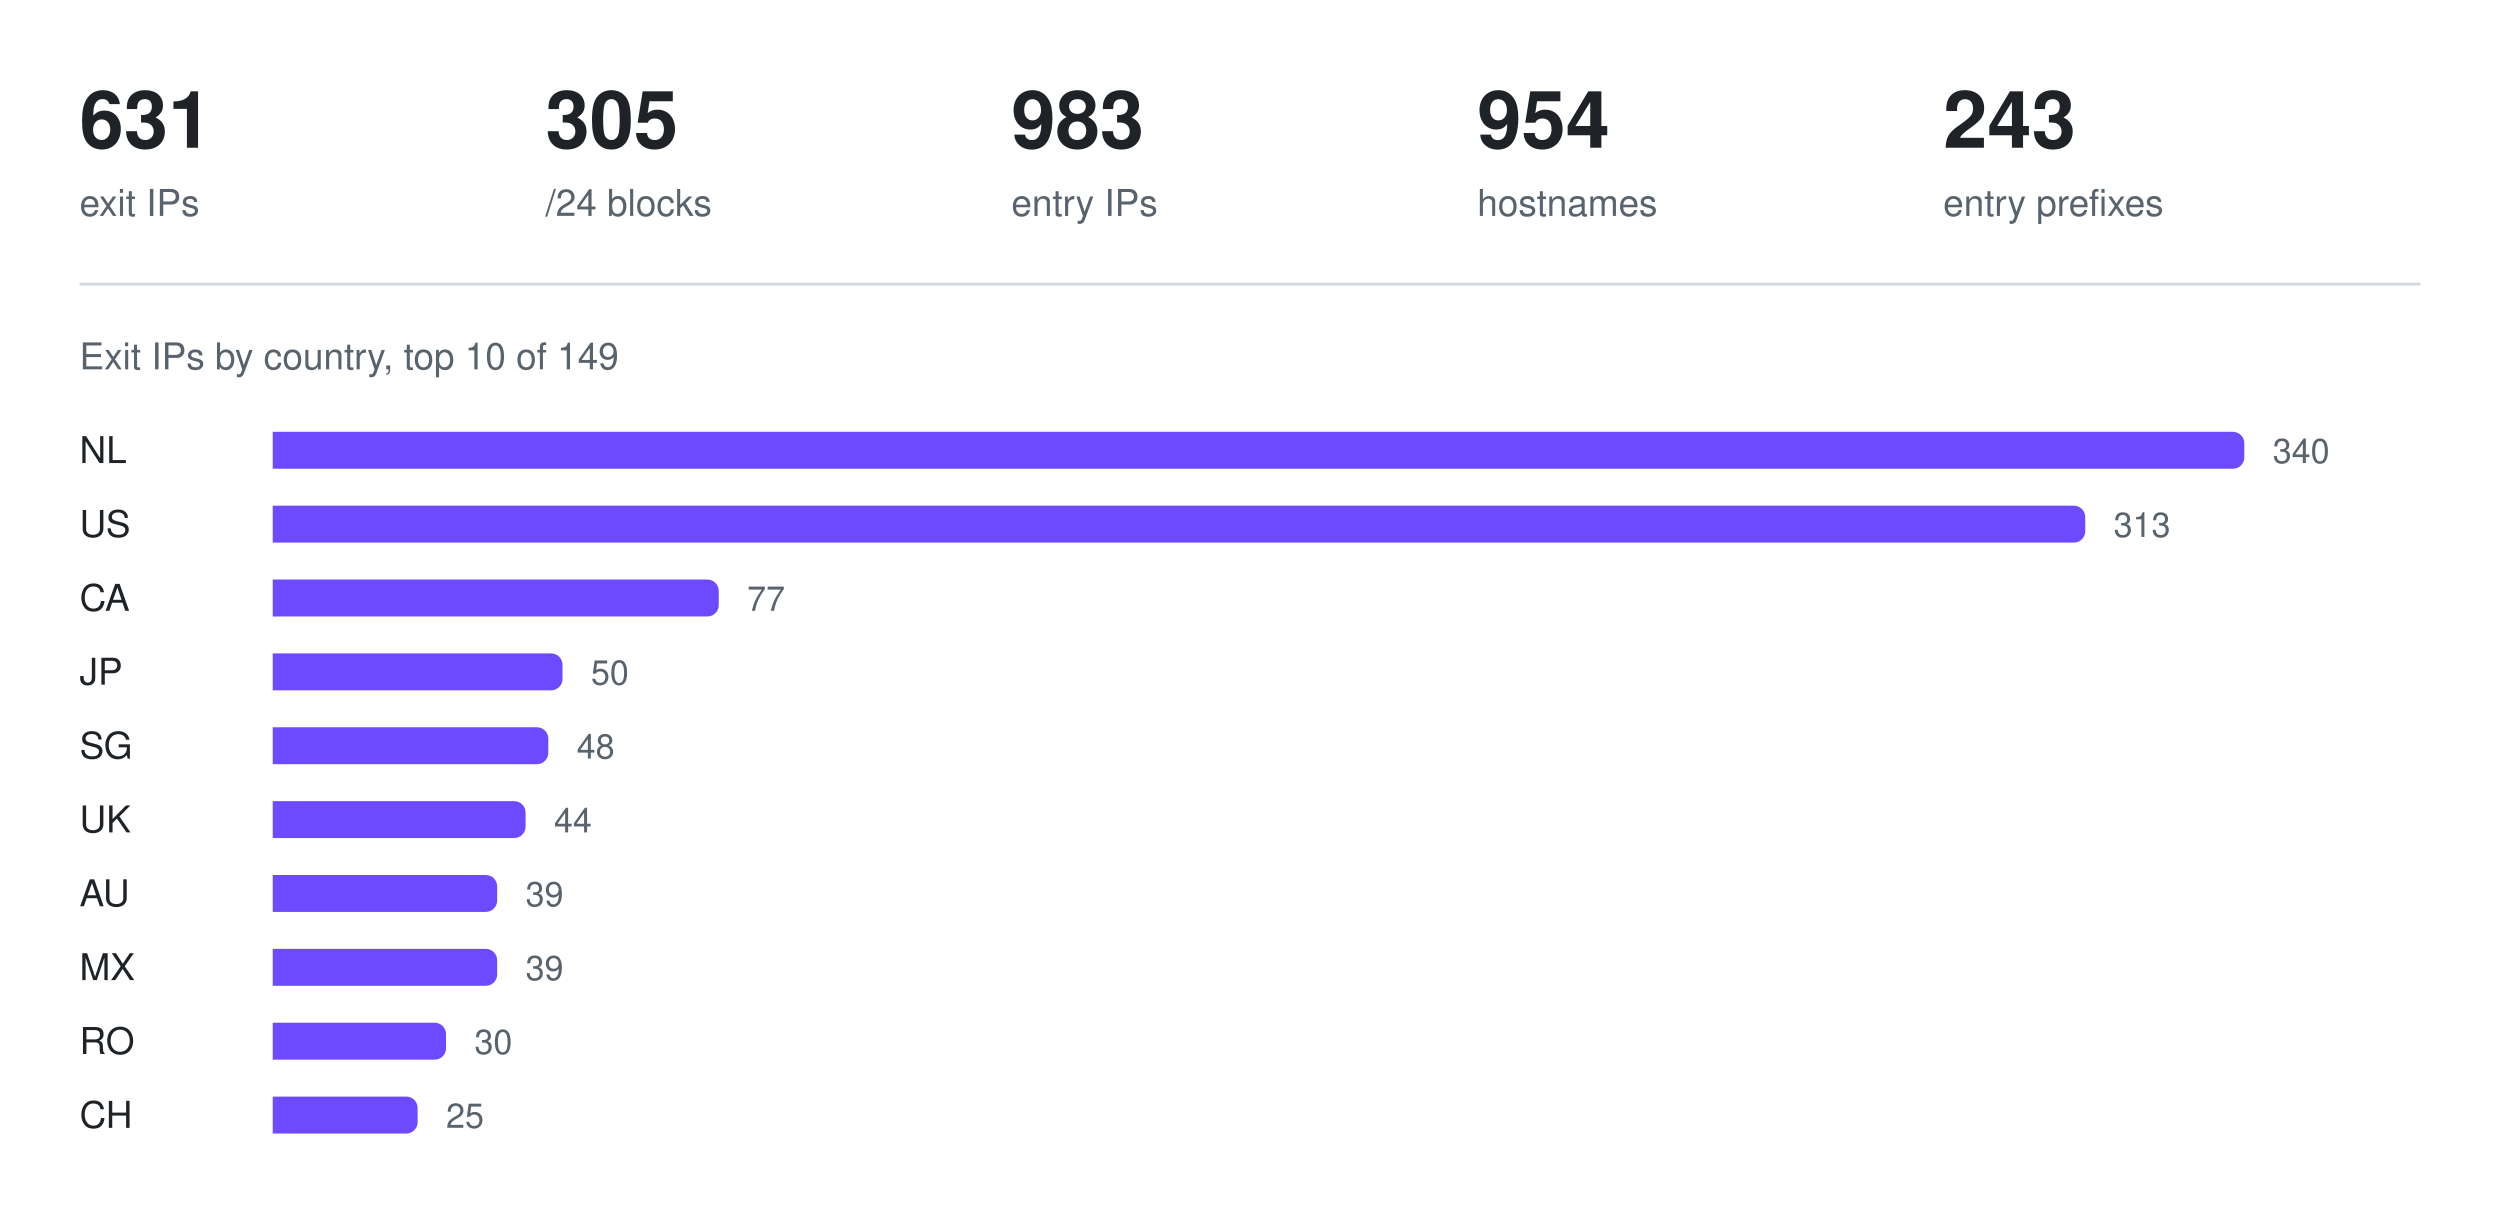
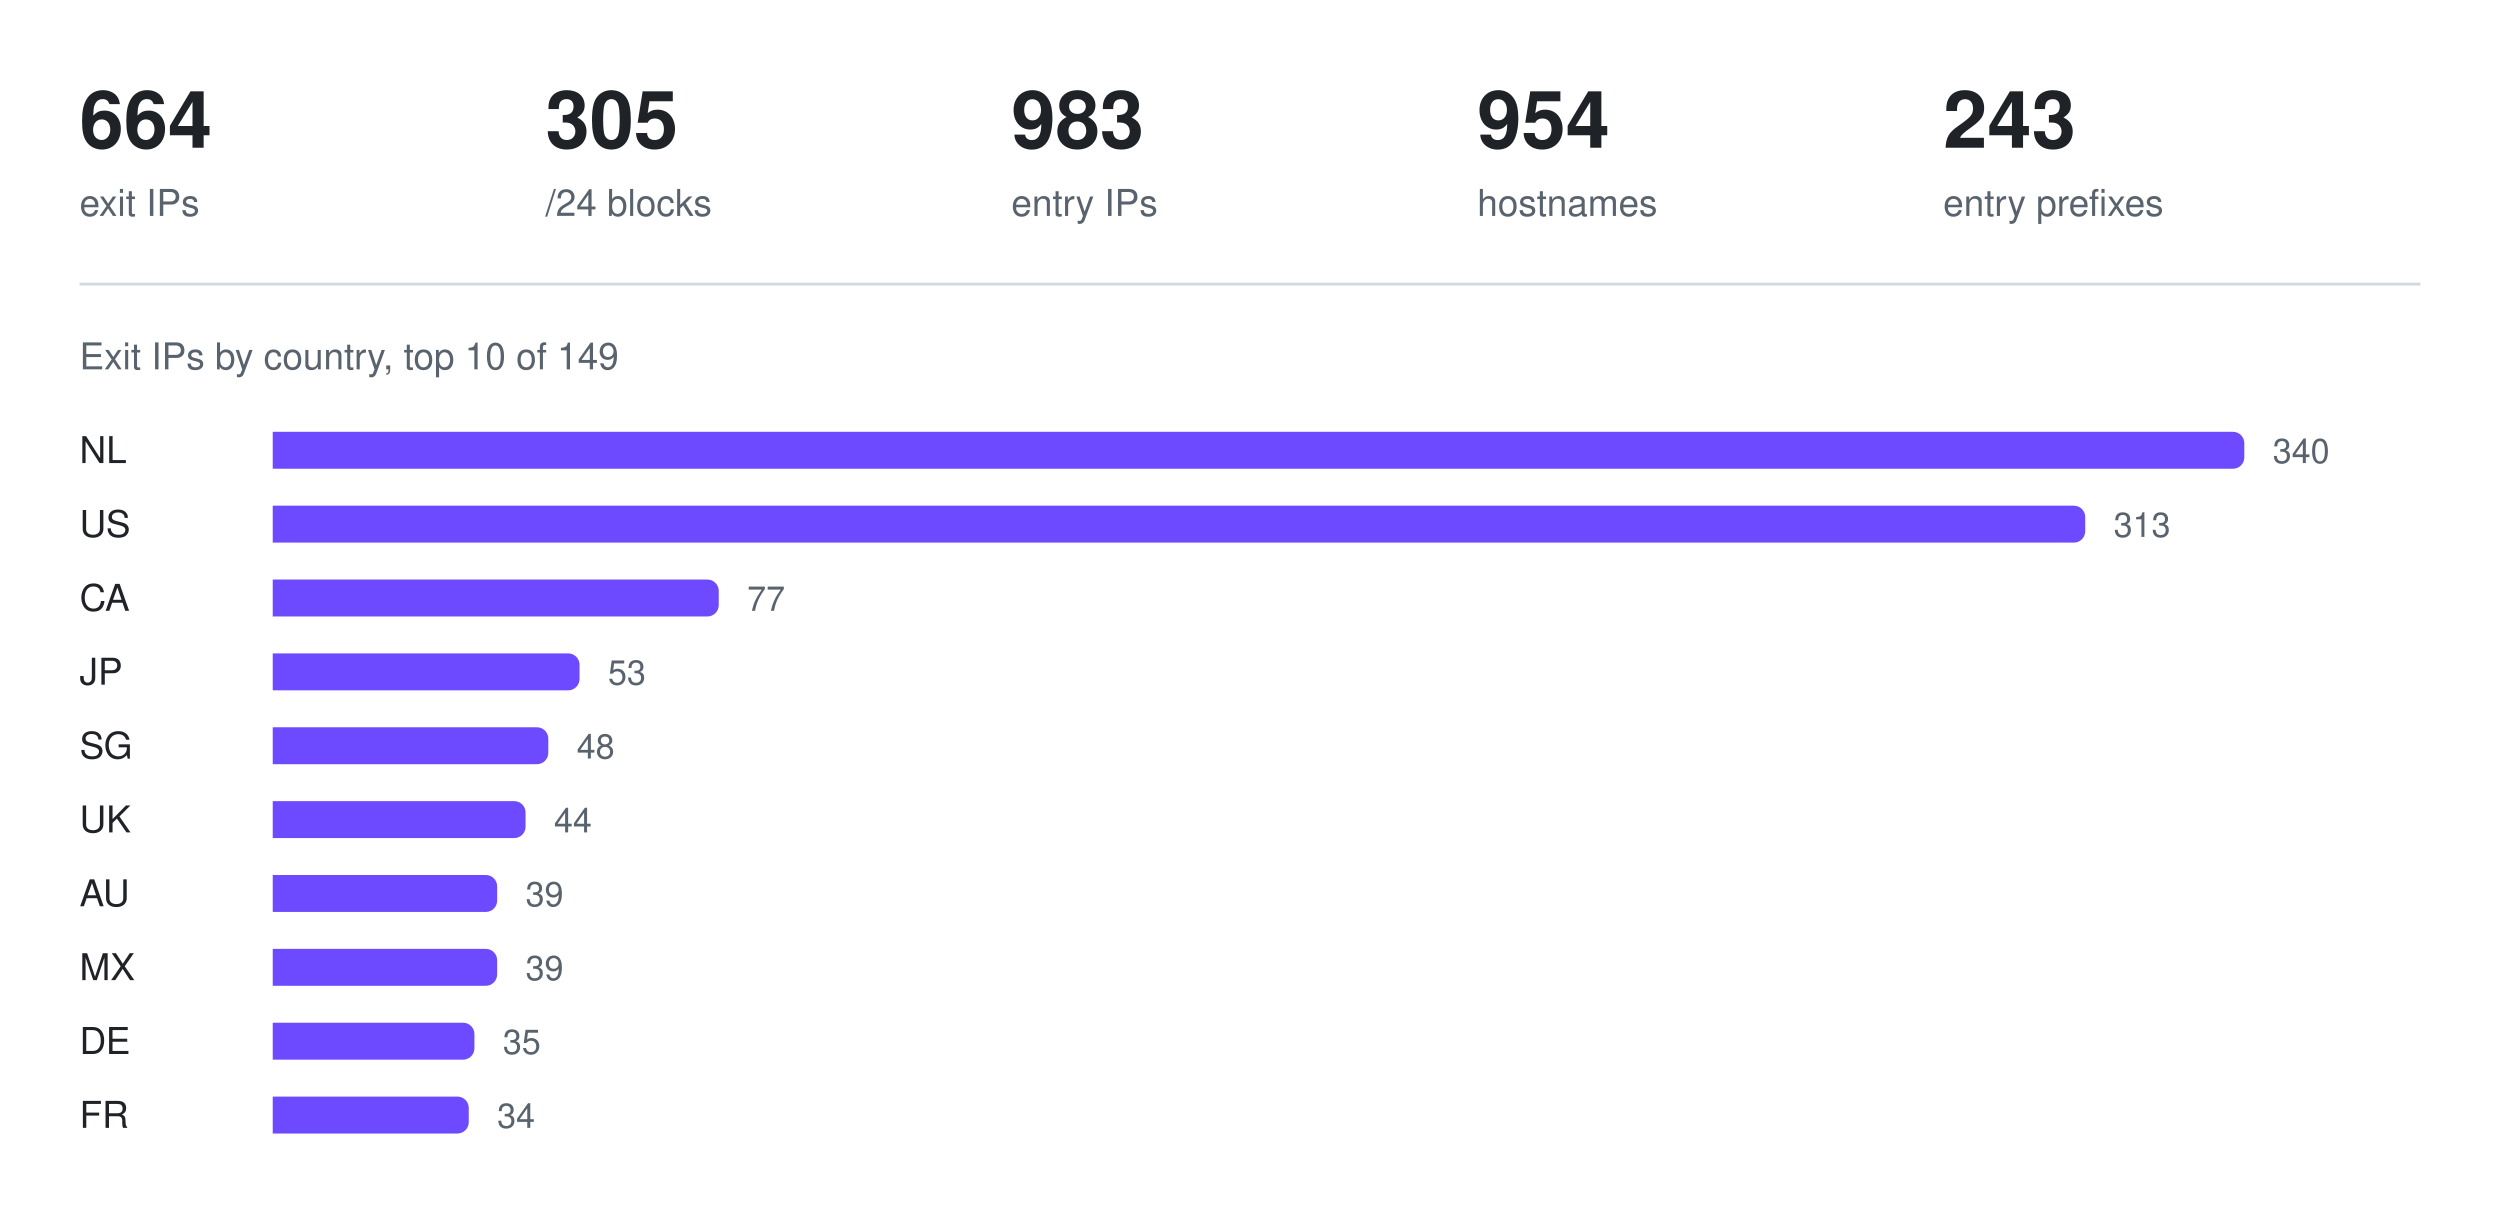
<svg xmlns="http://www.w3.org/2000/svg" width="880" height="426" viewBox="0 0 880 426" role="img" aria-label="Exit IPs by country, top 10 of 149">
-   <text x="28" y="52" fill="#1f2328" font-family="ui-sans-serif, -apple-system, Segoe UI, Helvetica, Arial, sans-serif" font-size="28" font-weight="600">631</text>
+   <text x="28" y="52" fill="#1f2328" font-family="ui-sans-serif, -apple-system, Segoe UI, Helvetica, Arial, sans-serif" font-size="28" font-weight="600">664</text>
  <text x="28" y="76" fill="#59636e" font-family="ui-sans-serif, -apple-system, Segoe UI, Helvetica, Arial, sans-serif" font-size="13" font-weight="400">exit IPs</text>
  <text x="192" y="52" fill="#1f2328" font-family="ui-sans-serif, -apple-system, Segoe UI, Helvetica, Arial, sans-serif" font-size="28" font-weight="600">305</text>
  <text x="192" y="76" fill="#59636e" font-family="ui-sans-serif, -apple-system, Segoe UI, Helvetica, Arial, sans-serif" font-size="13" font-weight="400">/24 blocks</text>
  <text x="356" y="52" fill="#1f2328" font-family="ui-sans-serif, -apple-system, Segoe UI, Helvetica, Arial, sans-serif" font-size="28" font-weight="600">983</text>
  <text x="356" y="76" fill="#59636e" font-family="ui-sans-serif, -apple-system, Segoe UI, Helvetica, Arial, sans-serif" font-size="13" font-weight="400">entry IPs</text>
  <text x="520" y="52" fill="#1f2328" font-family="ui-sans-serif, -apple-system, Segoe UI, Helvetica, Arial, sans-serif" font-size="28" font-weight="600">954</text>
  <text x="520" y="76" fill="#59636e" font-family="ui-sans-serif, -apple-system, Segoe UI, Helvetica, Arial, sans-serif" font-size="13" font-weight="400">hostnames</text>
  <text x="684" y="52" fill="#1f2328" font-family="ui-sans-serif, -apple-system, Segoe UI, Helvetica, Arial, sans-serif" font-size="28" font-weight="600">243</text>
  <text x="684" y="76" fill="#59636e" font-family="ui-sans-serif, -apple-system, Segoe UI, Helvetica, Arial, sans-serif" font-size="13" font-weight="400">entry prefixes</text>
  <line x1="28" y1="100" x2="852" y2="100" stroke="#d1d9e0" stroke-width="1" />
  <text x="28" y="130" fill="#59636e" font-family="ui-sans-serif, -apple-system, Segoe UI, Helvetica, Arial, sans-serif" font-size="13" font-weight="400">Exit IPs by country, top 10 of 149</text>
  <text x="28" y="163" fill="#1f2328" font-family="ui-sans-serif, -apple-system, Segoe UI, Helvetica, Arial, sans-serif" font-size="13" font-weight="500">NL</text>
  <g fill="#6d4aff">
    <path d="M96 152h690a4 4 0 0 1 4 4v5a4 4 0 0 1 -4 4h-690z" />
  </g>
  <text x="800" y="163" fill="#59636e" font-family="ui-sans-serif, -apple-system, Segoe UI, Helvetica, Arial, sans-serif" font-size="12" font-weight="400">340</text>
  <text x="28" y="189" fill="#1f2328" font-family="ui-sans-serif, -apple-system, Segoe UI, Helvetica, Arial, sans-serif" font-size="13" font-weight="500">US</text>
  <g fill="#6d4aff">
    <path d="M96 178h634a4 4 0 0 1 4 4v5a4 4 0 0 1 -4 4h-634z" />
  </g>
  <text x="744" y="189" fill="#59636e" font-family="ui-sans-serif, -apple-system, Segoe UI, Helvetica, Arial, sans-serif" font-size="12" font-weight="400">313</text>
  <text x="28" y="215" fill="#1f2328" font-family="ui-sans-serif, -apple-system, Segoe UI, Helvetica, Arial, sans-serif" font-size="13" font-weight="500">CA</text>
  <g fill="#6d4aff">
    <path d="M96 204h153a4 4 0 0 1 4 4v5a4 4 0 0 1 -4 4h-153z" />
  </g>
  <text x="263" y="215" fill="#59636e" font-family="ui-sans-serif, -apple-system, Segoe UI, Helvetica, Arial, sans-serif" font-size="12" font-weight="400">77</text>
  <text x="28" y="241" fill="#1f2328" font-family="ui-sans-serif, -apple-system, Segoe UI, Helvetica, Arial, sans-serif" font-size="13" font-weight="500">JP</text>
  <g fill="#6d4aff">
-     <path d="M96 230h98a4 4 0 0 1 4 4v5a4 4 0 0 1 -4 4h-98z" />
+     <path d="M96 230h104a4 4 0 0 1 4 4v5a4 4 0 0 1 -4 4h-104z" />
  </g>
-   <text x="208" y="241" fill="#59636e" font-family="ui-sans-serif, -apple-system, Segoe UI, Helvetica, Arial, sans-serif" font-size="12" font-weight="400">50</text>
+   <text x="214" y="241" fill="#59636e" font-family="ui-sans-serif, -apple-system, Segoe UI, Helvetica, Arial, sans-serif" font-size="12" font-weight="400">53</text>
  <text x="28" y="267" fill="#1f2328" font-family="ui-sans-serif, -apple-system, Segoe UI, Helvetica, Arial, sans-serif" font-size="13" font-weight="500">SG</text>
  <g fill="#6d4aff">
    <path d="M96 256h93a4 4 0 0 1 4 4v5a4 4 0 0 1 -4 4h-93z" />
  </g>
  <text x="203" y="267" fill="#59636e" font-family="ui-sans-serif, -apple-system, Segoe UI, Helvetica, Arial, sans-serif" font-size="12" font-weight="400">48</text>
  <text x="28" y="293" fill="#1f2328" font-family="ui-sans-serif, -apple-system, Segoe UI, Helvetica, Arial, sans-serif" font-size="13" font-weight="500">UK</text>
  <g fill="#6d4aff">
    <path d="M96 282h85a4 4 0 0 1 4 4v5a4 4 0 0 1 -4 4h-85z" />
  </g>
  <text x="195" y="293" fill="#59636e" font-family="ui-sans-serif, -apple-system, Segoe UI, Helvetica, Arial, sans-serif" font-size="12" font-weight="400">44</text>
  <text x="28" y="319" fill="#1f2328" font-family="ui-sans-serif, -apple-system, Segoe UI, Helvetica, Arial, sans-serif" font-size="13" font-weight="500">AU</text>
  <g fill="#6d4aff">
    <path d="M96 308h75a4 4 0 0 1 4 4v5a4 4 0 0 1 -4 4h-75z" />
  </g>
  <text x="185" y="319" fill="#59636e" font-family="ui-sans-serif, -apple-system, Segoe UI, Helvetica, Arial, sans-serif" font-size="12" font-weight="400">39</text>
  <text x="28" y="345" fill="#1f2328" font-family="ui-sans-serif, -apple-system, Segoe UI, Helvetica, Arial, sans-serif" font-size="13" font-weight="500">MX</text>
  <g fill="#6d4aff">
    <path d="M96 334h75a4 4 0 0 1 4 4v5a4 4 0 0 1 -4 4h-75z" />
  </g>
  <text x="185" y="345" fill="#59636e" font-family="ui-sans-serif, -apple-system, Segoe UI, Helvetica, Arial, sans-serif" font-size="12" font-weight="400">39</text>
-   <text x="28" y="371" fill="#1f2328" font-family="ui-sans-serif, -apple-system, Segoe UI, Helvetica, Arial, sans-serif" font-size="13" font-weight="500">RO</text>
+   <text x="28" y="371" fill="#1f2328" font-family="ui-sans-serif, -apple-system, Segoe UI, Helvetica, Arial, sans-serif" font-size="13" font-weight="500">DE</text>
  <g fill="#6d4aff">
-     <path d="M96 360h57a4 4 0 0 1 4 4v5a4 4 0 0 1 -4 4h-57z" />
+     <path d="M96 360h67a4 4 0 0 1 4 4v5a4 4 0 0 1 -4 4h-67z" />
  </g>
-   <text x="167" y="371" fill="#59636e" font-family="ui-sans-serif, -apple-system, Segoe UI, Helvetica, Arial, sans-serif" font-size="12" font-weight="400">30</text>
-   <text x="28" y="397" fill="#1f2328" font-family="ui-sans-serif, -apple-system, Segoe UI, Helvetica, Arial, sans-serif" font-size="13" font-weight="500">CH</text>
+   <text x="177" y="371" fill="#59636e" font-family="ui-sans-serif, -apple-system, Segoe UI, Helvetica, Arial, sans-serif" font-size="12" font-weight="400">35</text>
+   <text x="28" y="397" fill="#1f2328" font-family="ui-sans-serif, -apple-system, Segoe UI, Helvetica, Arial, sans-serif" font-size="13" font-weight="500">FR</text>
  <g fill="#6d4aff">
-     <path d="M96 386h47a4 4 0 0 1 4 4v5a4 4 0 0 1 -4 4h-47z" />
+     <path d="M96 386h65a4 4 0 0 1 4 4v5a4 4 0 0 1 -4 4h-65z" />
  </g>
-   <text x="157" y="397" fill="#59636e" font-family="ui-sans-serif, -apple-system, Segoe UI, Helvetica, Arial, sans-serif" font-size="12" font-weight="400">25</text>
+   <text x="175" y="397" fill="#59636e" font-family="ui-sans-serif, -apple-system, Segoe UI, Helvetica, Arial, sans-serif" font-size="12" font-weight="400">34</text>
</svg>
